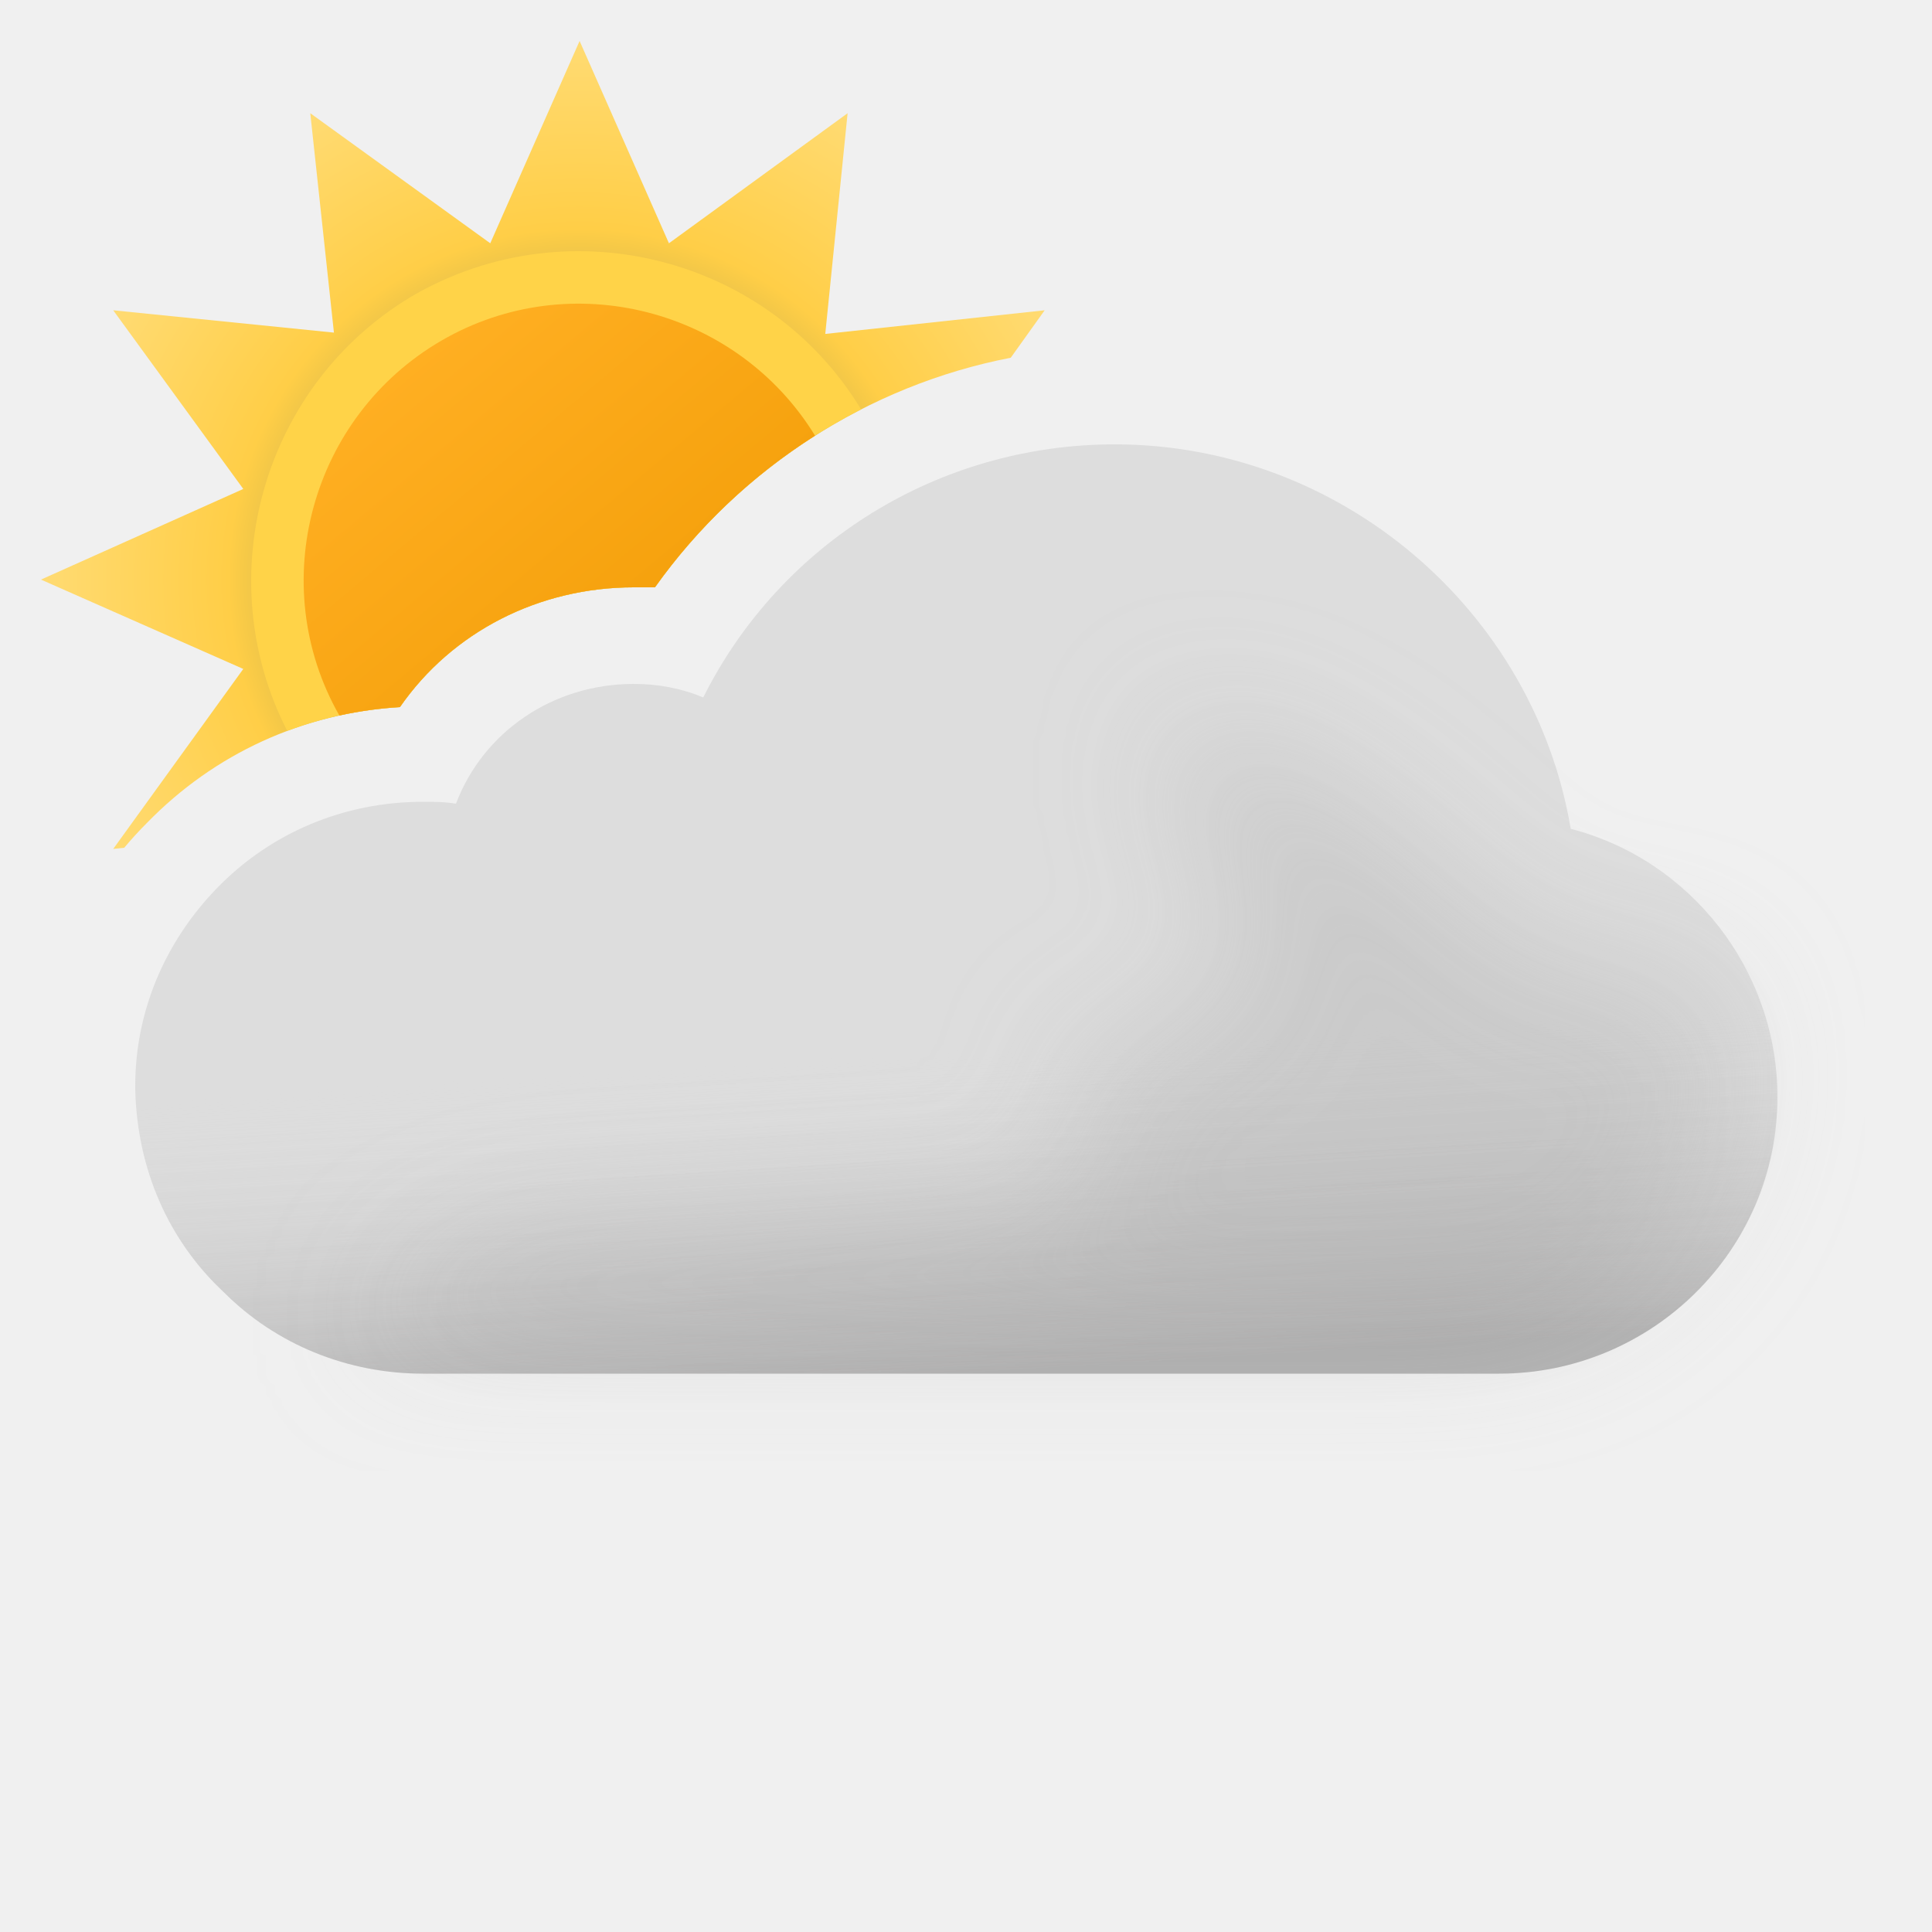
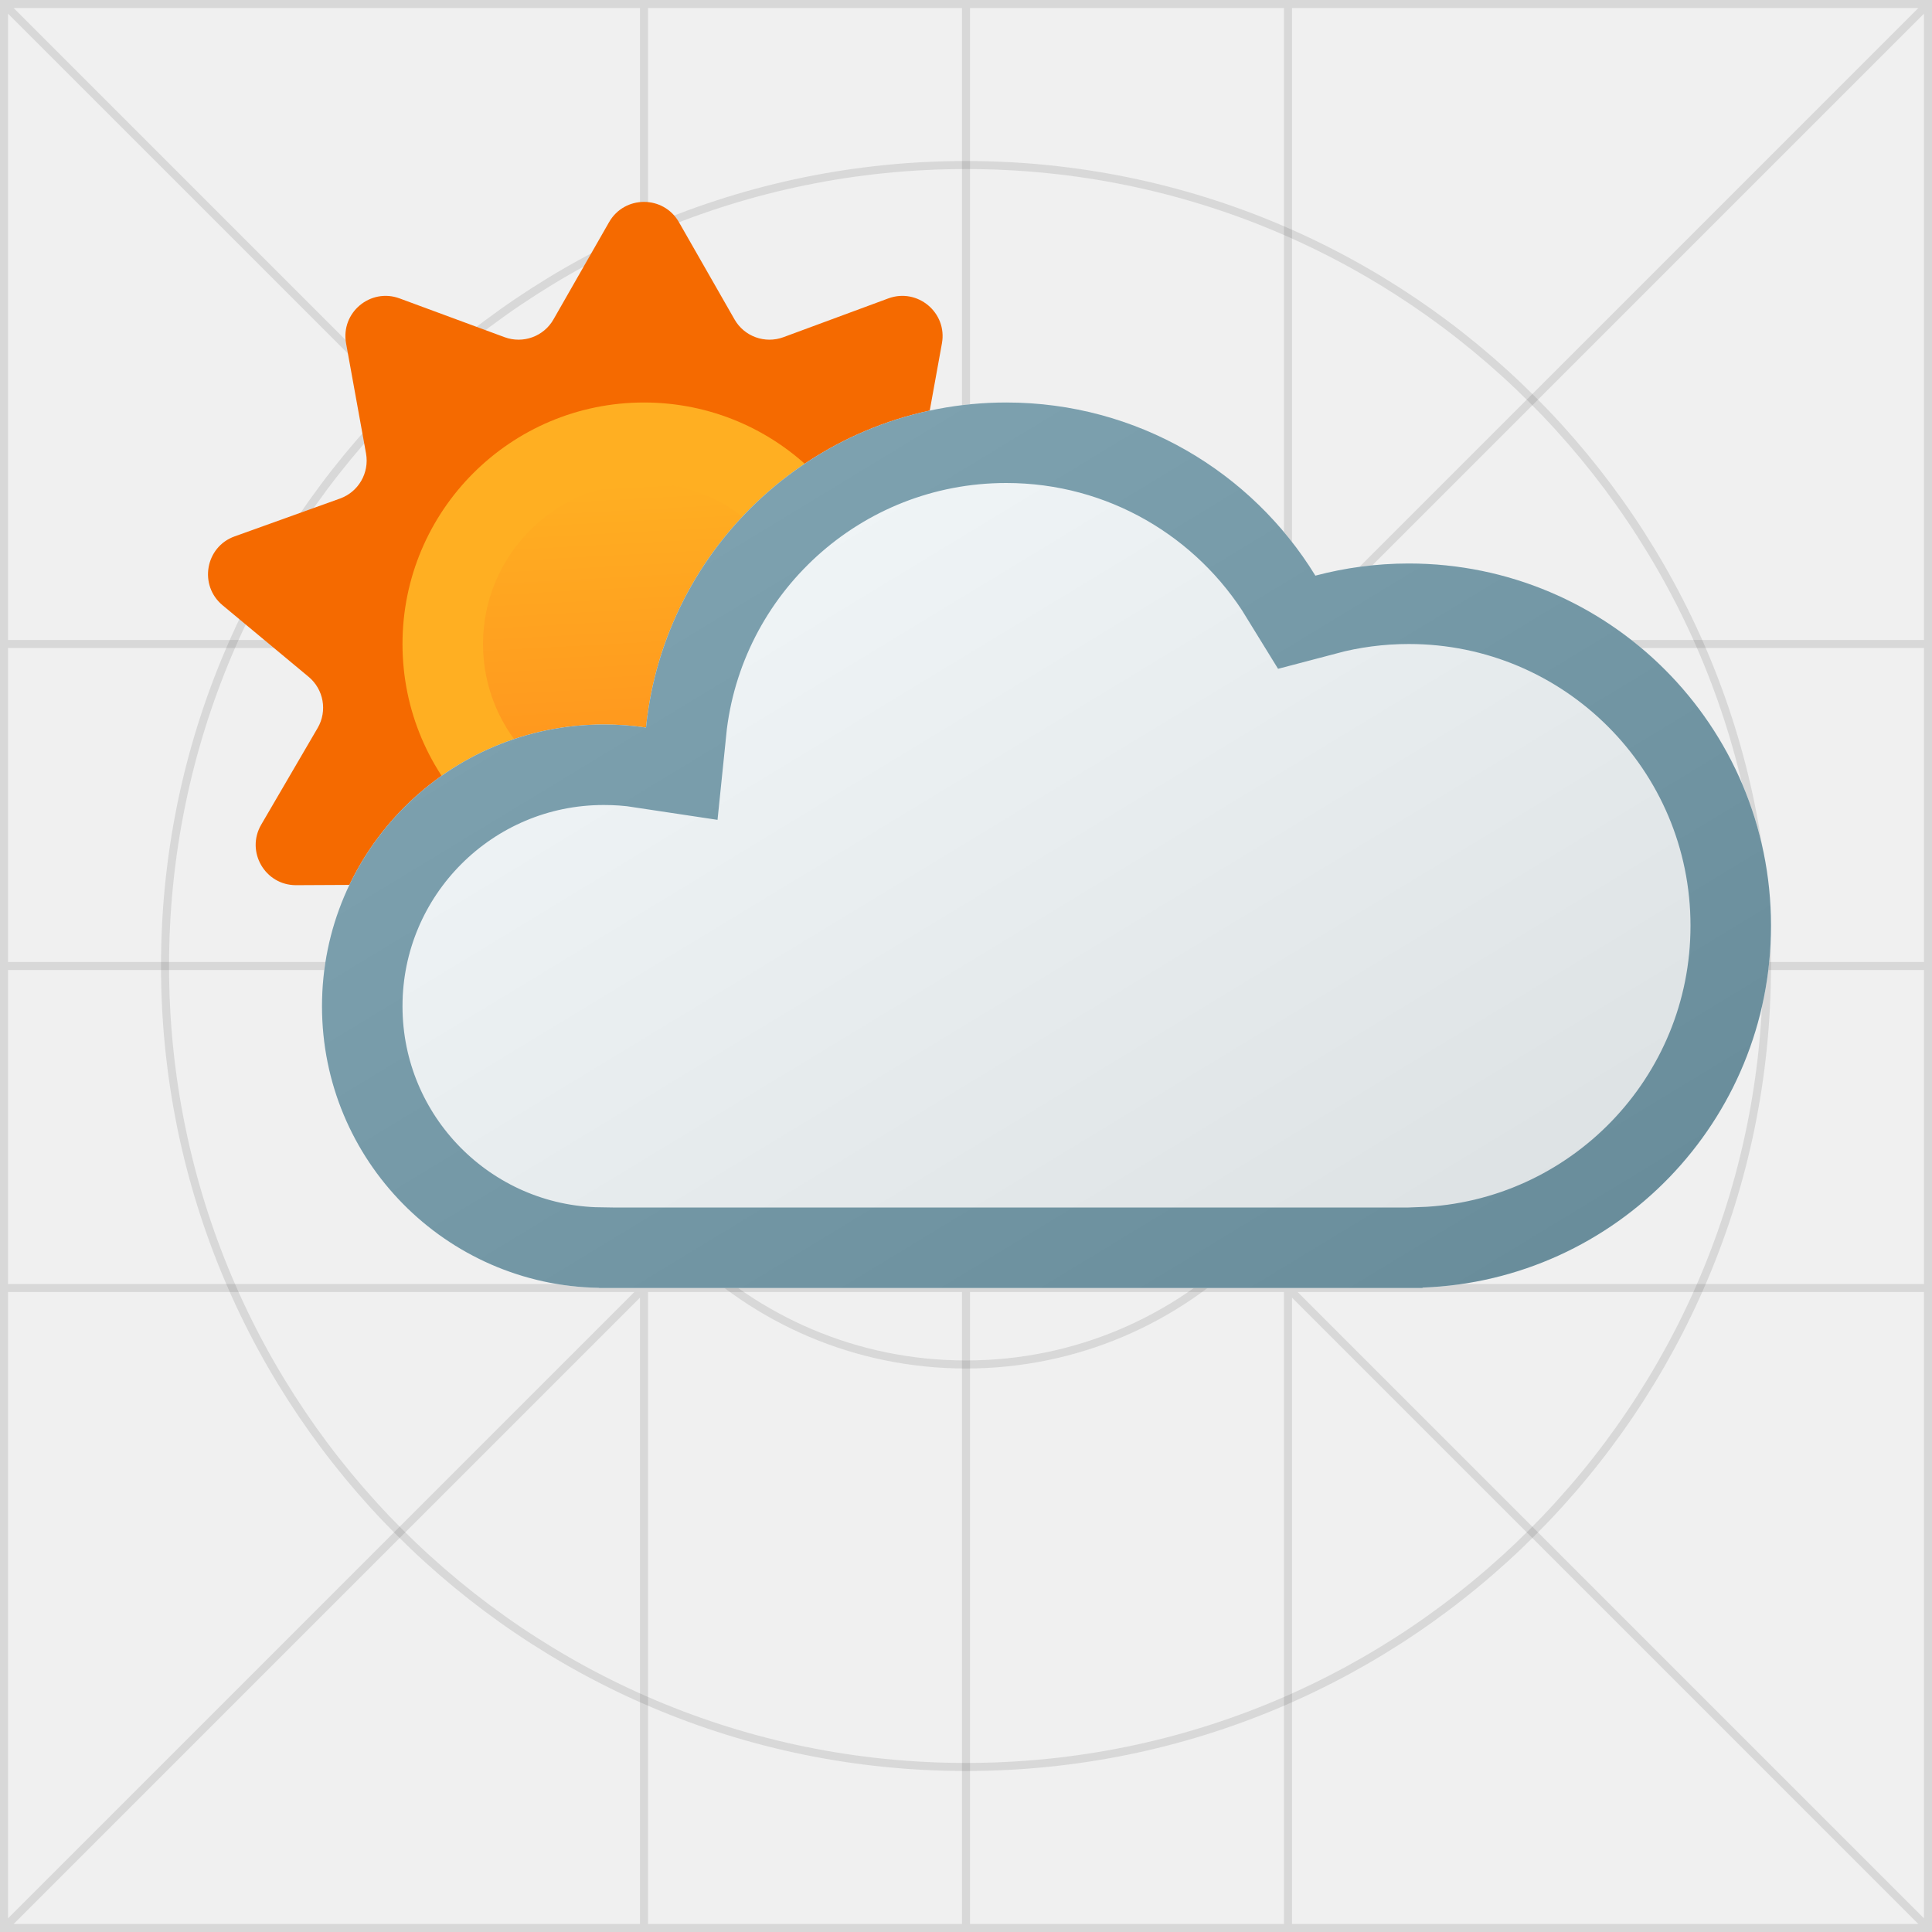
- <svg xmlns="http://www.w3.org/2000/svg" width="100" height="100" fill="none" viewBox="0 0 100 100">
-   <g clip-path="url(#a)">
-     <path fill="url(#b)" fill-rule="evenodd" d="m52.315 18.517 1.757-2.457-11.356 1.224L43.872 5.86l-9.248 6.732L30 2.12l-4.624 10.472L16.06 5.86l1.224 11.356L5.86 16.06l6.732 9.248L2.12 30l10.472 4.624L5.86 43.94l.57-.061c.369-.441.759-.868 1.17-1.279 3.5-3.6 8.1-5.7 13.1-6 2.7-3.9 7.2-6.2 12.1-6.2h1.1c4.363-6.14 11.011-10.453 18.415-11.883Z" clip-rule="evenodd" />
-     <path fill="#FFD348" fill-rule="evenodd" d="M14.867 37.83A20.01 20.01 0 0 1 20.7 36.6c2.7-3.9 7.2-6.2 12.1-6.2h1.1a29.679 29.679 0 0 1 10.672-9.21c-4.775-7.863-15.023-10.525-23.082-5.956-7.87 4.565-10.725 14.6-6.623 22.597Z" clip-rule="evenodd" />
-     <path fill="url(#c)" fill-rule="evenodd" d="M17.565 37.034c1.022-.224 2.07-.37 3.135-.434 2.7-3.9 7.2-6.2 12.1-6.2h1.1a29.635 29.635 0 0 1 8.287-7.849c-4.026-6.562-12.633-8.81-19.328-4.927-6.765 3.923-9.155 12.626-5.294 19.41Z" clip-rule="evenodd" />
-     <path fill="#DDD" fill-rule="evenodd" d="M81.3 42.9C79.4 31.6 69.4 23 57.7 23c-9.1 0-17.3 5.1-21.3 13.1-1.2-.5-2.4-.7-3.6-.7-4.2 0-7.8 2.5-9.2 6.2-.6-.1-1.1-.1-1.7-.1-4.1 0-7.9 1.6-10.7 4.5C8.5 48.8 7 52.4 7 56.2v.2c.1 4.1 1.7 7.8 4.6 10.5 2.7 2.7 6.4 4.2 10.3 4.2h55.7c7.9 0 14.4-6.4 14.4-14.3 0-6.6-4.5-12.3-10.7-13.9Z" clip-rule="evenodd" />
-     <path fill="url(#d)" fill-rule="evenodd" d="M81.3 42.9C79.4 31.6 69.4 23 57.7 23c-9.1 0-17.3 5.1-21.3 13.1-1.2-.5-2.4-.7-3.6-.7-4.2 0-7.8 2.5-9.2 6.2-.6-.1-1.1-.1-1.7-.1-4.1 0-7.9 1.6-10.7 4.5C8.5 48.8 7 52.4 7 56.2v.2c.1 4.1 1.7 7.8 4.6 10.5 2.7 2.7 6.4 4.2 10.3 4.2h55.7c7.9 0 14.4-6.4 14.4-14.3 0-6.6-4.5-12.3-10.7-13.9Z" clip-rule="evenodd" opacity=".6" style="mix-blend-mode:multiply" />
-     <g filter="url(#e)" opacity=".3" style="mix-blend-mode:multiply">
-       <path fill="#B6B6B6" d="M29.5 64c1.787 0 24.848-1.272 26.48-2 2.23-.994-2.39-6.972 0-7.47 1.08-.224 2.667-.927 2.667-.927s4.352-1.602 5.103-1.602c.75 0 .374-2.964.14-4.81l-.14-1.32c0-.87-2.592-2.674-3-4.87-.284-1.527.424-3.585.276-3.968 0 0-.05-.029-.036-.032.014-.004.026.007.036.032.112.053.922.327.922.327 1.948.66 5.03 1.74 7.802 3.64 1.658 1.138 3.941 3.314 3.941 3.314s1.645 1.272 2.059 1.687c1 1 4 4 6 4h5L89 51.59l.5 3.21c0 7.9-6.5 14.3-14.4 14.3H18.5S23 64 29.5 64Z" />
+ <svg xmlns="http://www.w3.org/2000/svg" xmlns:xlink="http://www.w3.org/1999/xlink" width="24" height="24" viewBox="0 0 24 24" fill="none">
+   <g clip-path="url(#clip0_1829_1477)">
+     <g clip-path="url(#clip1_1829_1477)">
+       <circle cx="12" cy="12" r="9.95" stroke="black" stroke-opacity="0.1" stroke-width="0.1" />
+       <circle cx="12" cy="12" r="4.95" stroke="black" stroke-opacity="0.1" stroke-width="0.1" />
+       <mask id="stroke0_1829_1477" fill="white">
+         <path d="M0 0H8H12H16H24V8V12V16V24H16H12H8H0V16V12V8V0Z" />
+       </mask>
+       <path d="M12 24H12.05V0H12H11.95V24H12ZM24 12V11.95H0V12V12.05H24V12ZM0 8V8.05H24V8V7.95H0V8ZM24 16V15.95H0V16V16.05H24V16ZM8 0H7.95V24H8H8.05V0H8ZM16 24H16.05V0H16H15.95V24H16ZM0 0L-0.035 0.035L23.965 24.035L24 24L24.035 23.965L0.035 -0.035L0 0ZM24 0L23.965 -0.035L-0.035 23.965L0 24L0.035 24.035L24.035 0.035L24 0ZM0 0V-0.1H-0.1V0H0ZM24 0H24.1V-0.1H24V0ZM24 24V24.1H24.1V24H24ZM0 24H-0.1V24.1H0V24ZM0 12H0.1V8H0H-0.1V12H0ZM0 8H0.1V0H0H-0.1V8H0ZM24 0H23.9V8H24H24.1V0H24ZM24 8H23.9V12H24H24.1V8H24ZM24 12H23.9V16H24H24.1V12H24ZM24 16H23.9V24H24H24.1V16H24ZM0 24H0.1V16H0H-0.1V24H0ZM0 16H0.1V12H0H-0.1V16H0ZM0 0V0.1H8V0V-0.1H0V0ZM8 0V0.1H12V0V-0.1H8V0ZM12 24V23.9H8V24V24.1H12V24ZM8 24V23.9H0V24V24.1H8V24ZM24 24V23.9H16V24V24.1H24V24ZM16 24V23.9H12V24V24.1H16V24ZM12 0V0.1H16V0V-0.1H12V0ZM16 0V0.1H24V0V-0.1H16V0Z" fill="black" fill-opacity="0.1" mask="url(#stroke0_1829_1477)" />
    </g>
+     <path d="M7.566 2.76C7.758 2.424 8.242 2.424 8.434 2.76L9.124 3.967C9.245 4.18 9.502 4.273 9.731 4.189L11.035 3.707C11.398 3.573 11.77 3.884 11.701 4.265L11.453 5.633C11.409 5.874 11.546 6.11 11.776 6.193L13.085 6.663C13.449 6.793 13.533 7.27 13.236 7.518L12.166 8.407C11.978 8.563 11.931 8.832 12.054 9.043L12.755 10.244C12.95 10.578 12.708 10.998 12.321 10.996L10.93 10.989C10.686 10.988 10.476 11.164 10.435 11.405L10.2 12.775C10.135 13.157 9.679 13.322 9.384 13.072L8.323 12.174C8.137 12.016 7.863 12.016 7.677 12.174L6.616 13.072C6.32 13.322 5.865 13.157 5.8 12.775L5.565 11.405C5.523 11.164 5.314 10.988 5.07 10.989L3.679 10.996C3.292 10.998 3.05 10.578 3.245 10.244L3.946 9.043C4.069 8.832 4.021 8.563 3.833 8.407L2.764 7.518C2.467 7.27 2.551 6.793 2.915 6.663L4.224 6.193C4.454 6.11 4.59 5.874 4.547 5.633L4.299 4.265C4.23 3.884 4.601 3.573 4.964 3.707L6.269 4.189C6.498 4.273 6.755 4.18 6.876 3.967L7.566 2.76Z" fill="#F56A00" />
+     <path d="M11 8C11 9.657 9.657 11 8 11C6.343 11 5 9.657 5 8C5 6.343 6.343 5 8 5C9.657 5 11 6.343 11 8Z" fill="#FFAF22" />
+     <path d="M10 8C10 9.105 9.104 10 8 10C6.895 10 6 9.105 6 8C6 6.895 6.895 6 8 6C9.104 6 10 6.895 10 8Z" fill="url(#paint0_linear_1829_1477)" />
+   </g>
+   <use xlink:href="#stroke1_1829_1477" fill="#F2F7FA" />
+   <mask id="stroke2_1829_1477" fill="white">
+     <use xlink:href="#stroke1_1829_1477" />
+   </mask>
+   <path d="M12.5 5C10.171 5 8.256 6.77 8.025 9.038C7.854 9.012 7.678 9 7.5 9C5.567 9 4 10.567 4 12.5C4 14.413 5.536 15.967 7.442 15.998V16H17.672V15.995C20.078 15.905 22 13.928 22 11.5C22 9.015 19.985 7 17.5 7C17.099 7 16.71 7.053 16.34 7.151C15.549 5.861 14.125 5 12.5 5Z" stroke-width="2" stroke="#729AAA" mask="url(#stroke2_1829_1477)" />
+   <mask id="mask0_1829_1477" style="mask-type:alpha" maskUnits="userSpaceOnUse" x="4" y="5" width="19" height="11">
+     <path d="M12.5 5C10.171 5 8.256 6.77 8.025 9.038C7.854 9.012 7.678 9 7.5 9C5.567 9 4 10.567 4 12.5C4 14.413 5.536 15.967 7.442 15.998V16H17.672V15.995C20.078 15.905 22 13.928 22 11.5C22 9.015 19.985 7 17.5 7C17.099 7 16.71 7.053 16.34 7.151C15.549 5.861 14.125 5 12.5 5Z" fill="#D9D9D9" />
+   </mask>
+   <g mask="url(#mask0_1829_1477)">
+     <circle opacity="0.1" cx="13" cy="8" r="11" fill="url(#paint1_linear_1829_1477)" />
  </g>
  <defs>
-     <linearGradient id="c" x1="20.817" x2="39.177" y1="19.057" y2="40.937" gradientUnits="userSpaceOnUse">
+     <linearGradient id="paint0_linear_1829_1477" x1="7.75" y1="5.998" x2="7.967" y2="10.013" gradientUnits="userSpaceOnUse">
      <stop stop-color="#FFAF22" />
-       <stop offset=".99" stop-color="#F09900" />
+       <stop offset="0.99" stop-color="#FF921D" />
    </linearGradient>
-     <linearGradient id="d" x1="47.5" x2="49.5" y1="38.5" y2="71.1" gradientUnits="userSpaceOnUse">
-       <stop offset=".484" stop-color="#fff" stop-opacity="0" />
-       <stop offset="1" stop-color="#B3B2B2" />
+     <linearGradient id="paint1_linear_1829_1477" x1="19.5" y1="17" x2="11" y2="3" gradientUnits="userSpaceOnUse">
+       <stop />
+       <stop offset="1" stop-color="white" />
    </linearGradient>
-     <radialGradient id="b" cx="0" cy="0" r="1" gradientTransform="translate(30 30) scale(27.88)" gradientUnits="userSpaceOnUse">
-       <stop offset=".514" stop-color="#D6B849" />
-       <stop offset=".652" stop-color="#FFCE47" />
-       <stop offset="1" stop-color="#FFDB73" />
-     </radialGradient>
-     <clipPath id="a">
-       <path fill="#fff" d="M0 0h100v100H0z" />
+     <clipPath id="clip0_1829_1477">
+       <rect width="24" height="24" fill="white" />
    </clipPath>
-     <filter id="e" width="85" height="46.101" x="11.5" y="30" color-interpolation-filters="sRGB" filterUnits="userSpaceOnUse">
-       <feFlood flood-opacity="0" result="BackgroundImageFix" />
-       <feBlend in="SourceGraphic" in2="BackgroundImageFix" result="shape" />
-       <feGaussianBlur result="effect1_foregroundBlur_149_1385" stdDeviation="3.5" />
-     </filter>
+     <clipPath id="clip1_1829_1477">
+       <rect width="24" height="24" fill="white" />
+     </clipPath>
+     <path id="stroke1_1829_1477" d="M12.5 5C10.171 5 8.256 6.77 8.025 9.038C7.854 9.012 7.678 9 7.5 9C5.567 9 4 10.567 4 12.5C4 14.413 5.536 15.967 7.442 15.998V16H17.672V15.995C20.078 15.905 22 13.928 22 11.5C22 9.015 19.985 7 17.5 7C17.099 7 16.71 7.053 16.34 7.151C15.549 5.861 14.125 5 12.5 5Z" />
  </defs>
</svg>
